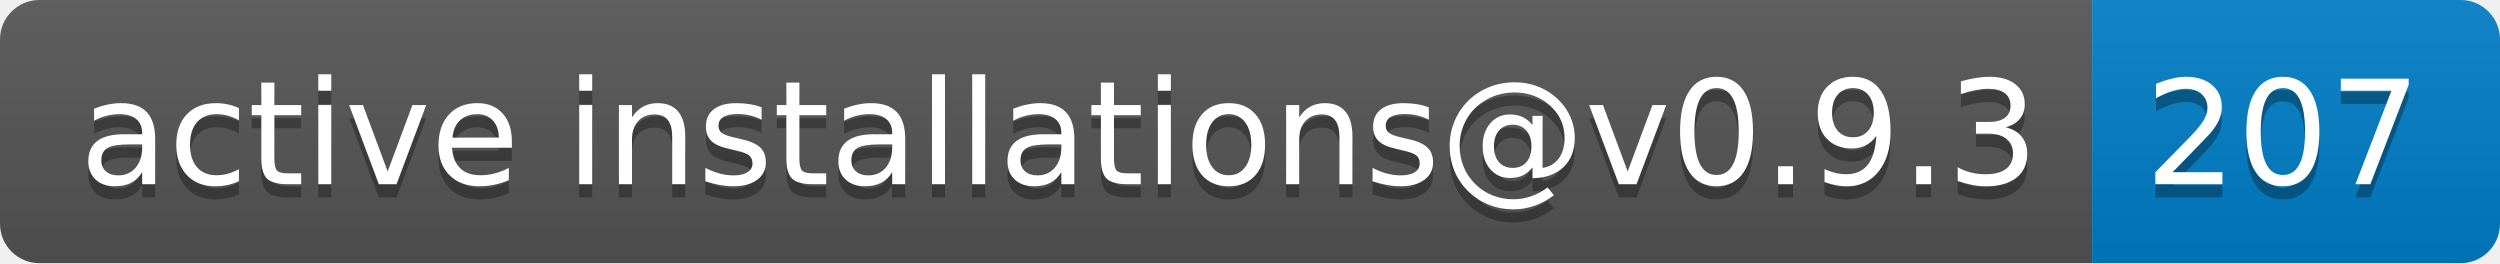
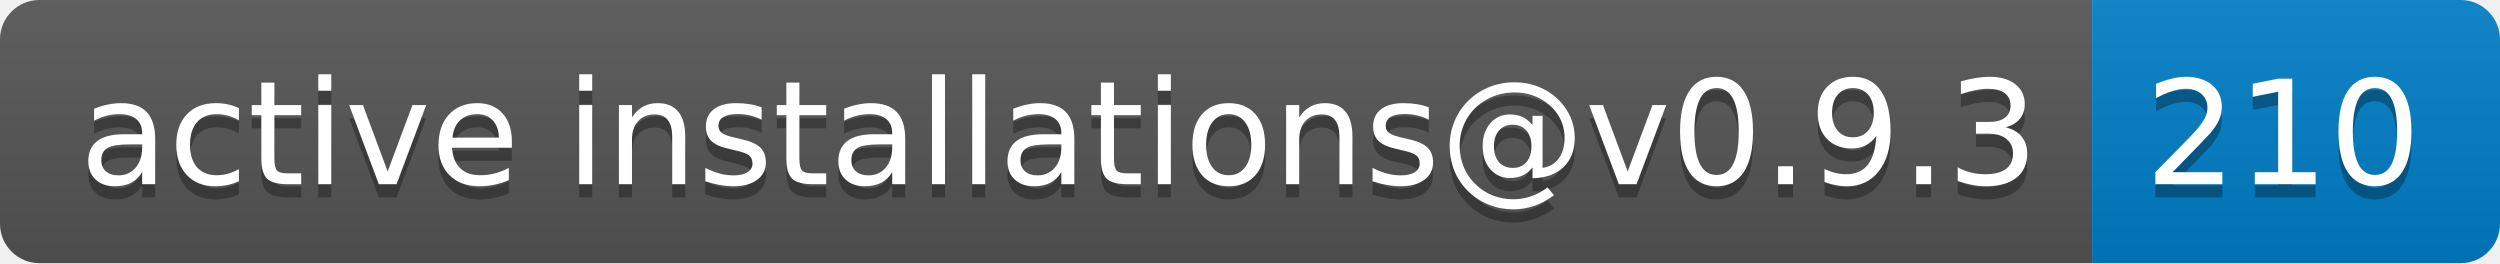
- <svg xmlns="http://www.w3.org/2000/svg" width="190" height="20" role="img" aria-label="active installations@v0.9.3: 207">
+ <svg xmlns="http://www.w3.org/2000/svg" width="190" height="20" role="img" aria-label="active installations@v0.9.3: 210">
  <linearGradient id="s" x2="0" y2="100%">
    <stop offset="0" stop-color="#bbb" stop-opacity=".1" />
    <stop offset="1" stop-opacity=".1" />
  </linearGradient>
  <clipPath id="r">
    <rect width="190" height="20" rx="3" fill="#fff" />
  </clipPath>
  <g clip-path="url(#r)">
    <rect width="159" height="20" fill="#555" />
    <rect x="159" width="31" height="20" fill="#007ec6" />
    <rect width="190" height="20" fill="url(#s)" />
  </g>
  <g fill="#fff" text-anchor="middle" font-family="Verdana,Geneva,DejaVu Sans,sans-serif" text-rendering="geometricPrecision" font-size="110">
    <text aria-hidden="true" x="805" y="150" fill="#010101" fill-opacity=".3" transform="scale(.1)" textLength="1490">active installations@v0.9.3</text>
    <text x="805" y="140" transform="scale(.1)" fill="#fff" textLength="1490">active installations@v0.9.3</text>
-     <text aria-hidden="true" x="1735" y="150" fill="#010101" fill-opacity=".3" transform="scale(.1)" textLength="210">207</text>
-     <text x="1735" y="140" transform="scale(.1)" fill="#fff" textLength="210">207</text>
+     <text aria-hidden="true" x="1735" y="150" fill="#010101" fill-opacity=".3" transform="scale(.1)" textLength="210">210</text>
+     <text x="1735" y="140" transform="scale(.1)" fill="#fff" textLength="210">210</text>
  </g>
</svg>
